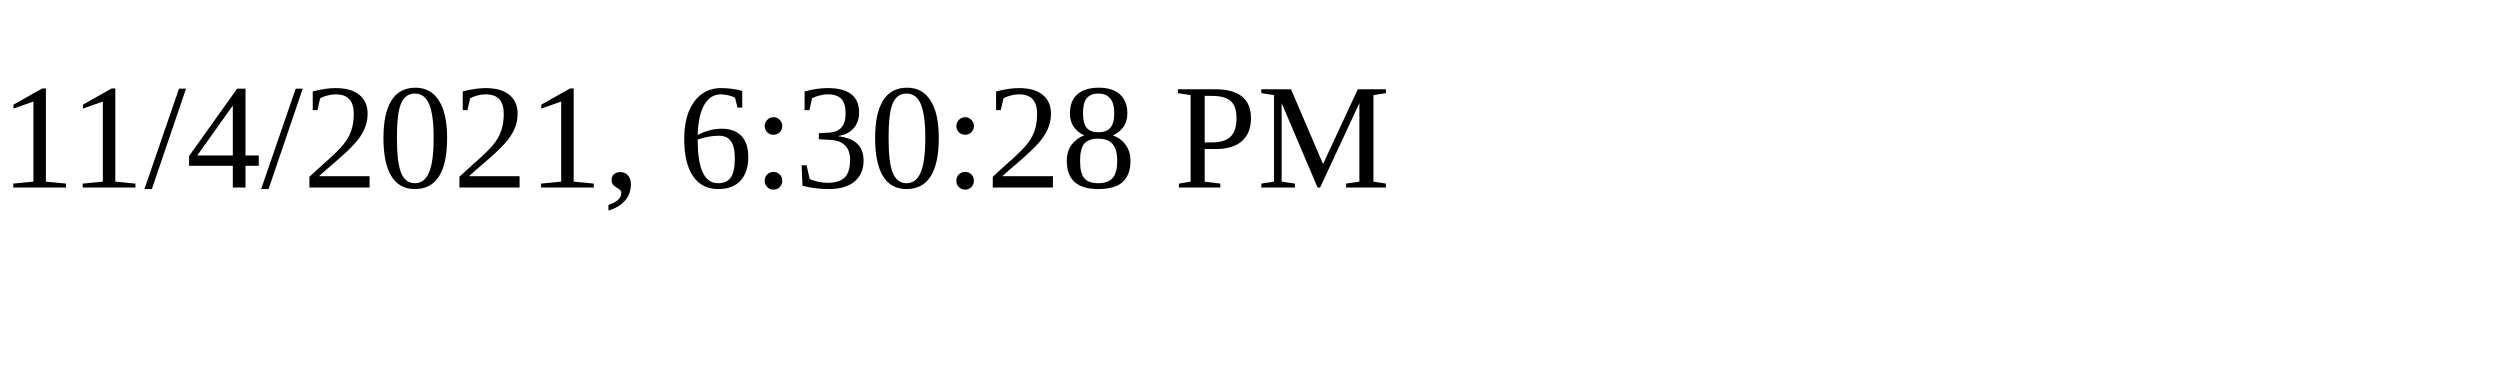
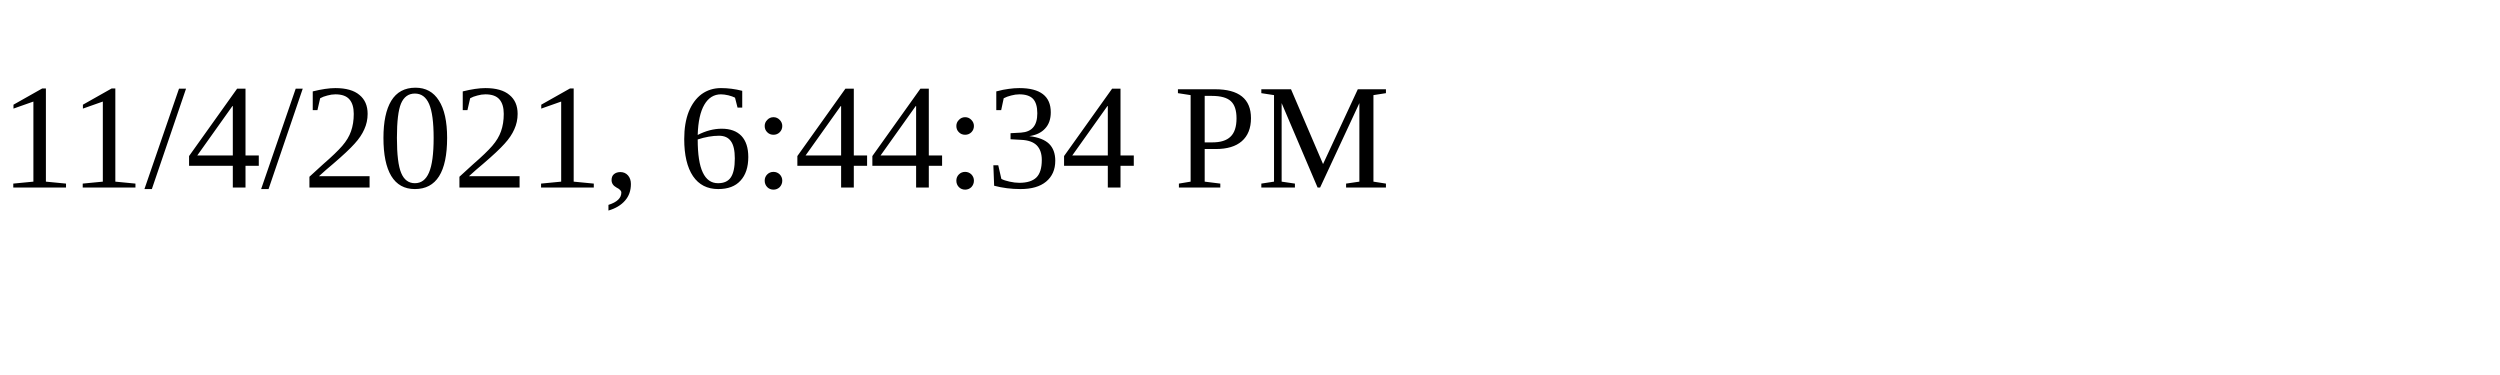
<svg xmlns="http://www.w3.org/2000/svg" height="30" width="200">
-   <text x="0" y="15">11/4/2021, 6:30:28 PM</text>
+   <text x="0" y="15">11/4/2021, 6:44:34 PM</text>
</svg>
